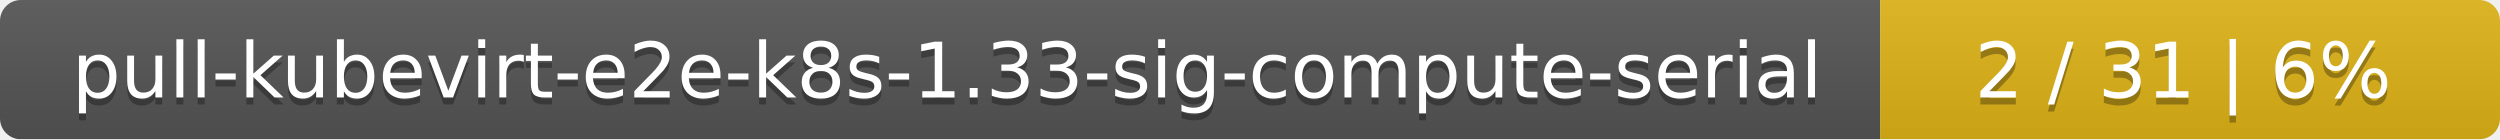
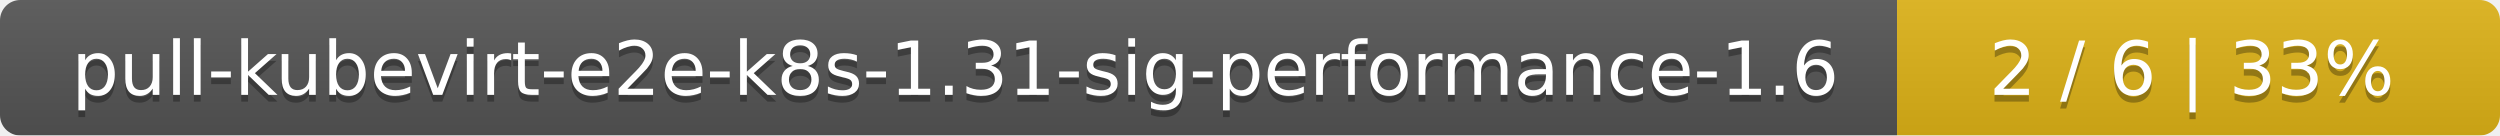
- <svg xmlns="http://www.w3.org/2000/svg" width="359" height="20">
+ <svg xmlns="http://www.w3.org/2000/svg" width="369" height="20">
  <linearGradient id="smooth" x2="0" y2="100%">
    <stop offset="0" stop-color="#bbb" stop-opacity=".1" />
    <stop offset="1" stop-opacity=".1" />
  </linearGradient>
  <mask id="round">
-     <rect width="359" height="20" rx="3" fill="#fff" />
+     <rect width="369" height="20" rx="3" fill="#fff" />
  </mask>
  <g mask="url(#round)">
-     <rect width="270" height="20" fill="#555" />
-     <rect x="270" width="89" height="20" fill="#dfb317" />
-     <rect width="359" height="20" fill="url(#smooth)" />
+     <rect width="280" height="20" fill="#555" />
+     <rect x="280" width="89" height="20" fill="#dfb317" />
+     <rect width="369" height="20" fill="url(#smooth)" />
  </g>
  <g fill="#fff" text-anchor="middle" font-family="DejaVu Sans,Verdana,Geneva,sans-serif" font-size="11">
-     <text x="136" y="15" fill="#010101" fill-opacity=".3">pull-kubevirt-e2e-k8s-1.33-sig-compute-serial</text>
-     <text x="136" y="14">pull-kubevirt-e2e-k8s-1.33-sig-compute-serial</text>
-     <text x="313.5" y="15" fill="#010101" fill-opacity=".3">2 / 31    |    6%</text>
-     <text x="313.5" y="14">2 / 31    |    6%</text>
+     <text x="141" y="15" fill="#010101" fill-opacity=".3">pull-kubevirt-e2e-k8s-1.31-sig-performance-1.6</text>
+     <text x="141" y="14">pull-kubevirt-e2e-k8s-1.31-sig-performance-1.6</text>
+     <text x="323.5" y="15" fill="#010101" fill-opacity=".3">2 / 6    |    33%</text>
+     <text x="323.5" y="14">2 / 6    |    33%</text>
  </g>
</svg>
